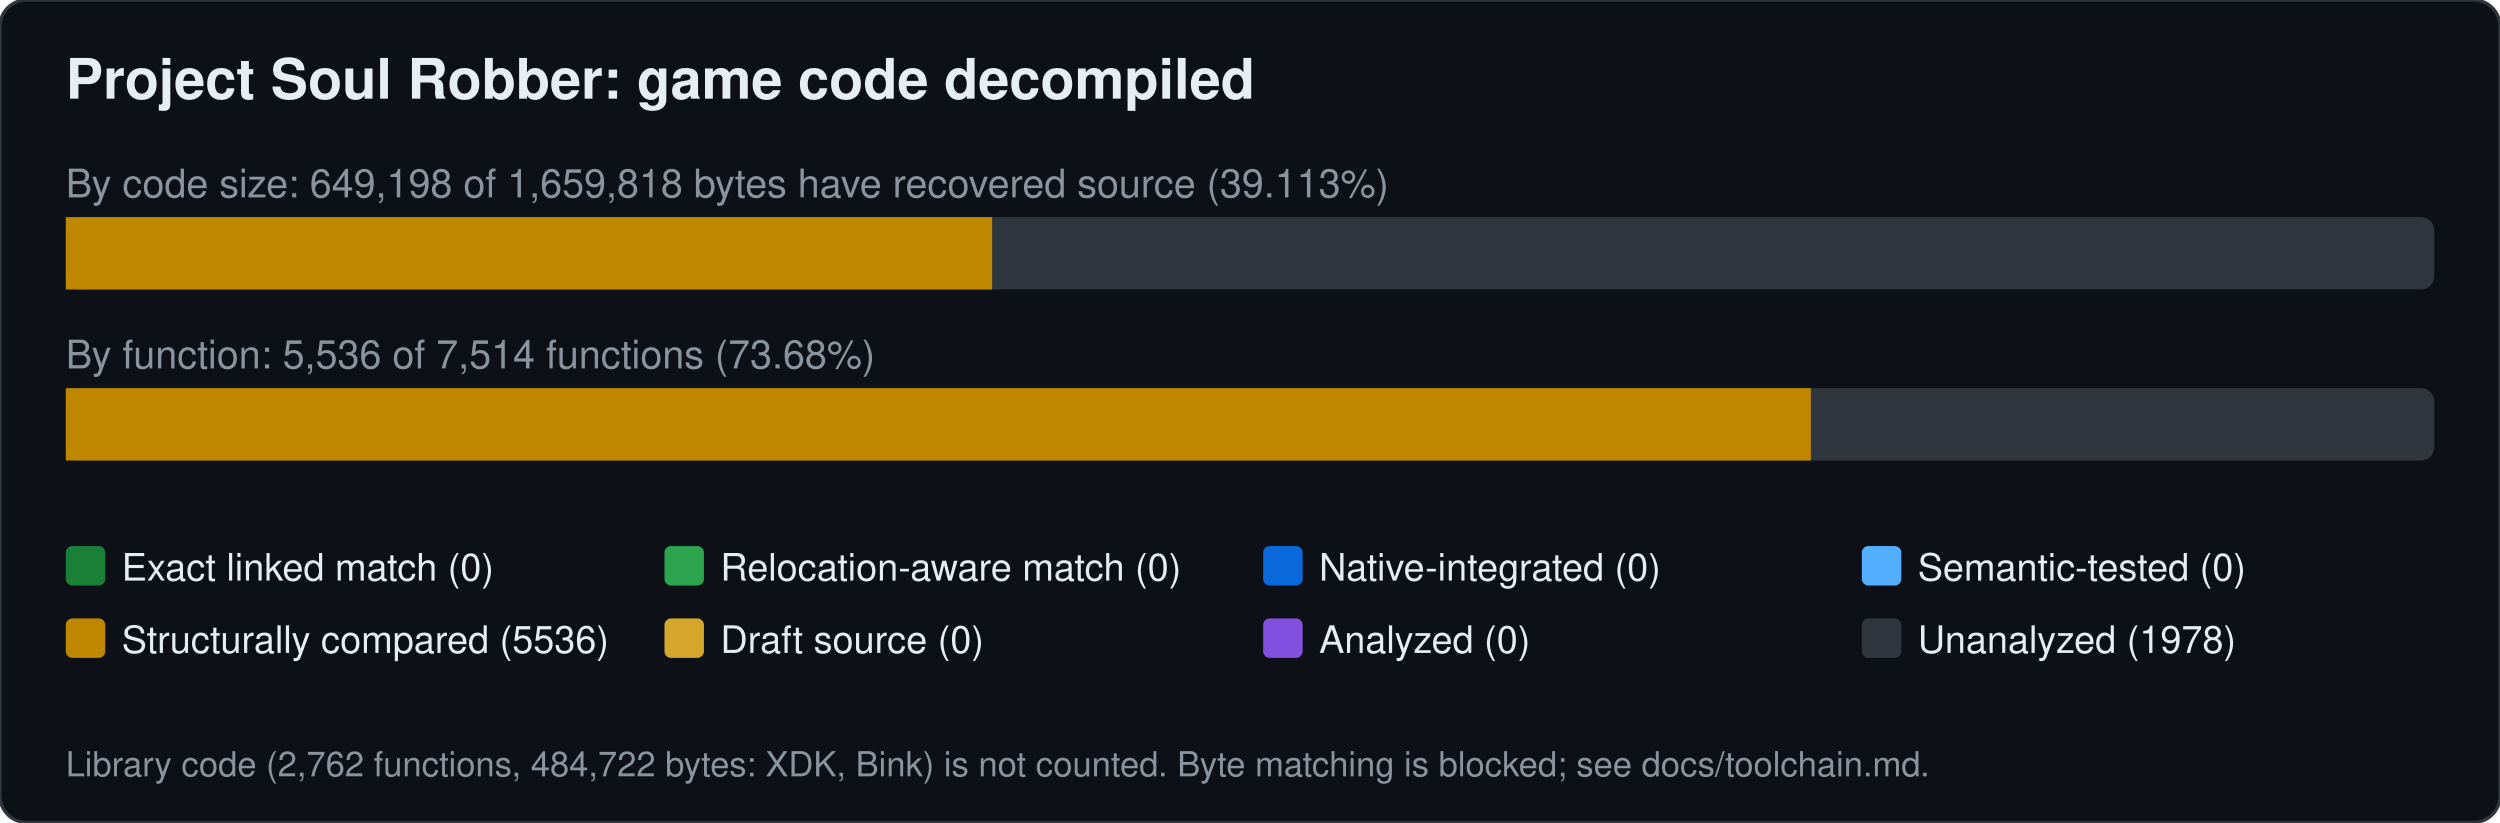
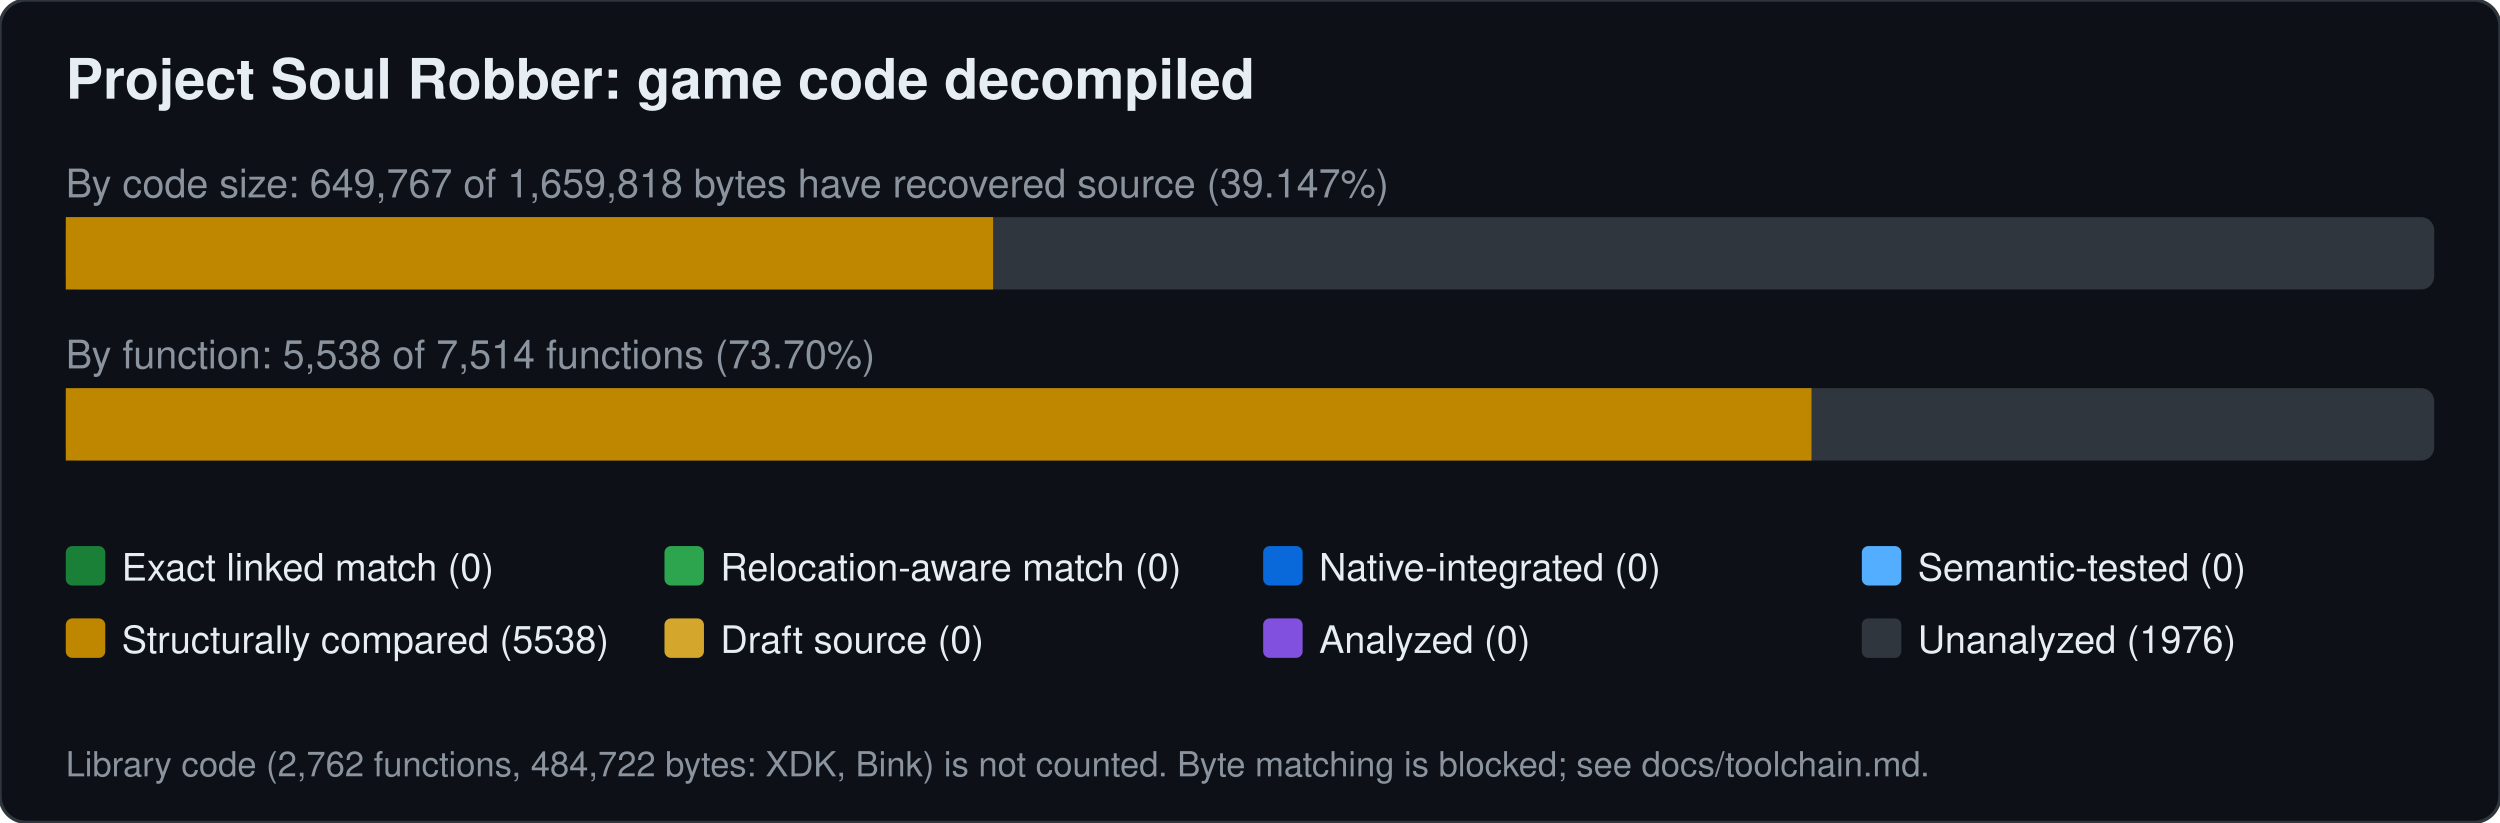
<svg xmlns="http://www.w3.org/2000/svg" width="760" height="250" viewBox="0 0 760 250" font-family="Segoe UI,Helvetica,Arial,sans-serif">
  <rect width="760" height="250" rx="8" fill="#0d1117" stroke="#30363d" />
  <text x="20" y="30" font-size="17" font-weight="600" fill="#e6edf3">Project Soul Robber: game code decompiled</text>
-   <text x="20" y="60" font-size="12" fill="#8b949e">By code size: 649,198 of 1,659,818 bytes have recovered source (39.113%)</text>
+   <text x="20" y="60" font-size="12" fill="#8b949e">By code size: 649,767 of 1,659,818 bytes have recovered source (39.147%)</text>
  <rect x="20" y="66" width="720" height="22" rx="4" fill="#30363d" />
-   <rect x="20.0" y="66" width="281.6" height="22" fill="#bf8700" />
-   <text x="20" y="112" font-size="12" fill="#8b949e">By function: 5,536 of 7,514 functions (73.68%)</text>
+   <rect x="20.0" y="66" width="281.9" height="22" fill="#bf8700" />
+   <text x="20" y="112" font-size="12" fill="#8b949e">By function: 5,538 of 7,514 functions (73.70%)</text>
  <rect x="20" y="118" width="720" height="22" rx="4" fill="#30363d" />
-   <rect x="20.0" y="118" width="530.5" height="22" fill="#bf8700" />
+   <rect x="20.0" y="118" width="530.7" height="22" fill="#bf8700" />
  <rect x="20" y="166" width="12" height="12" rx="2" fill="#1a7f37" />
  <text x="37" y="176.5" font-size="11.5" fill="#e6edf3">Exact linked match (0)</text>
  <rect x="202" y="166" width="12" height="12" rx="2" fill="#2da44e" />
  <text x="219" y="176.5" font-size="11.5" fill="#e6edf3">Relocation-aware match (0)</text>
  <rect x="384" y="166" width="12" height="12" rx="2" fill="#0969da" />
  <text x="401" y="176.5" font-size="11.5" fill="#e6edf3">Native-integrated (0)</text>
  <rect x="566" y="166" width="12" height="12" rx="2" fill="#54aeff" />
  <text x="583" y="176.5" font-size="11.5" fill="#e6edf3">Semantic-tested (0)</text>
  <rect x="20" y="188" width="12" height="12" rx="2" fill="#bf8700" />
-   <text x="37" y="198.5" font-size="11.5" fill="#e6edf3">Structurally compared (5536)</text>
+   <text x="37" y="198.5" font-size="11.5" fill="#e6edf3">Structurally compared (5538)</text>
  <rect x="202" y="188" width="12" height="12" rx="2" fill="#d4a72c" />
  <text x="219" y="198.5" font-size="11.5" fill="#e6edf3">Draft source (0)</text>
  <rect x="384" y="188" width="12" height="12" rx="2" fill="#8250df" />
  <text x="401" y="198.5" font-size="11.5" fill="#e6edf3">Analyzed (0)</text>
  <rect x="566" y="188" width="12" height="12" rx="2" fill="#30363d" />
-   <text x="583" y="198.5" font-size="11.5" fill="#e6edf3">Unanalyzed (1978)</text>
+   <text x="583" y="198.5" font-size="11.5" fill="#e6edf3">Unanalyzed (1976)</text>
  <text x="20" y="236" font-size="10.5" fill="#8b949e">Library code (2,762 functions, 484,722 bytes: XDK, Bink) is not counted. Byte matching is blocked; see docs/toolchain.md.</text>
</svg>
